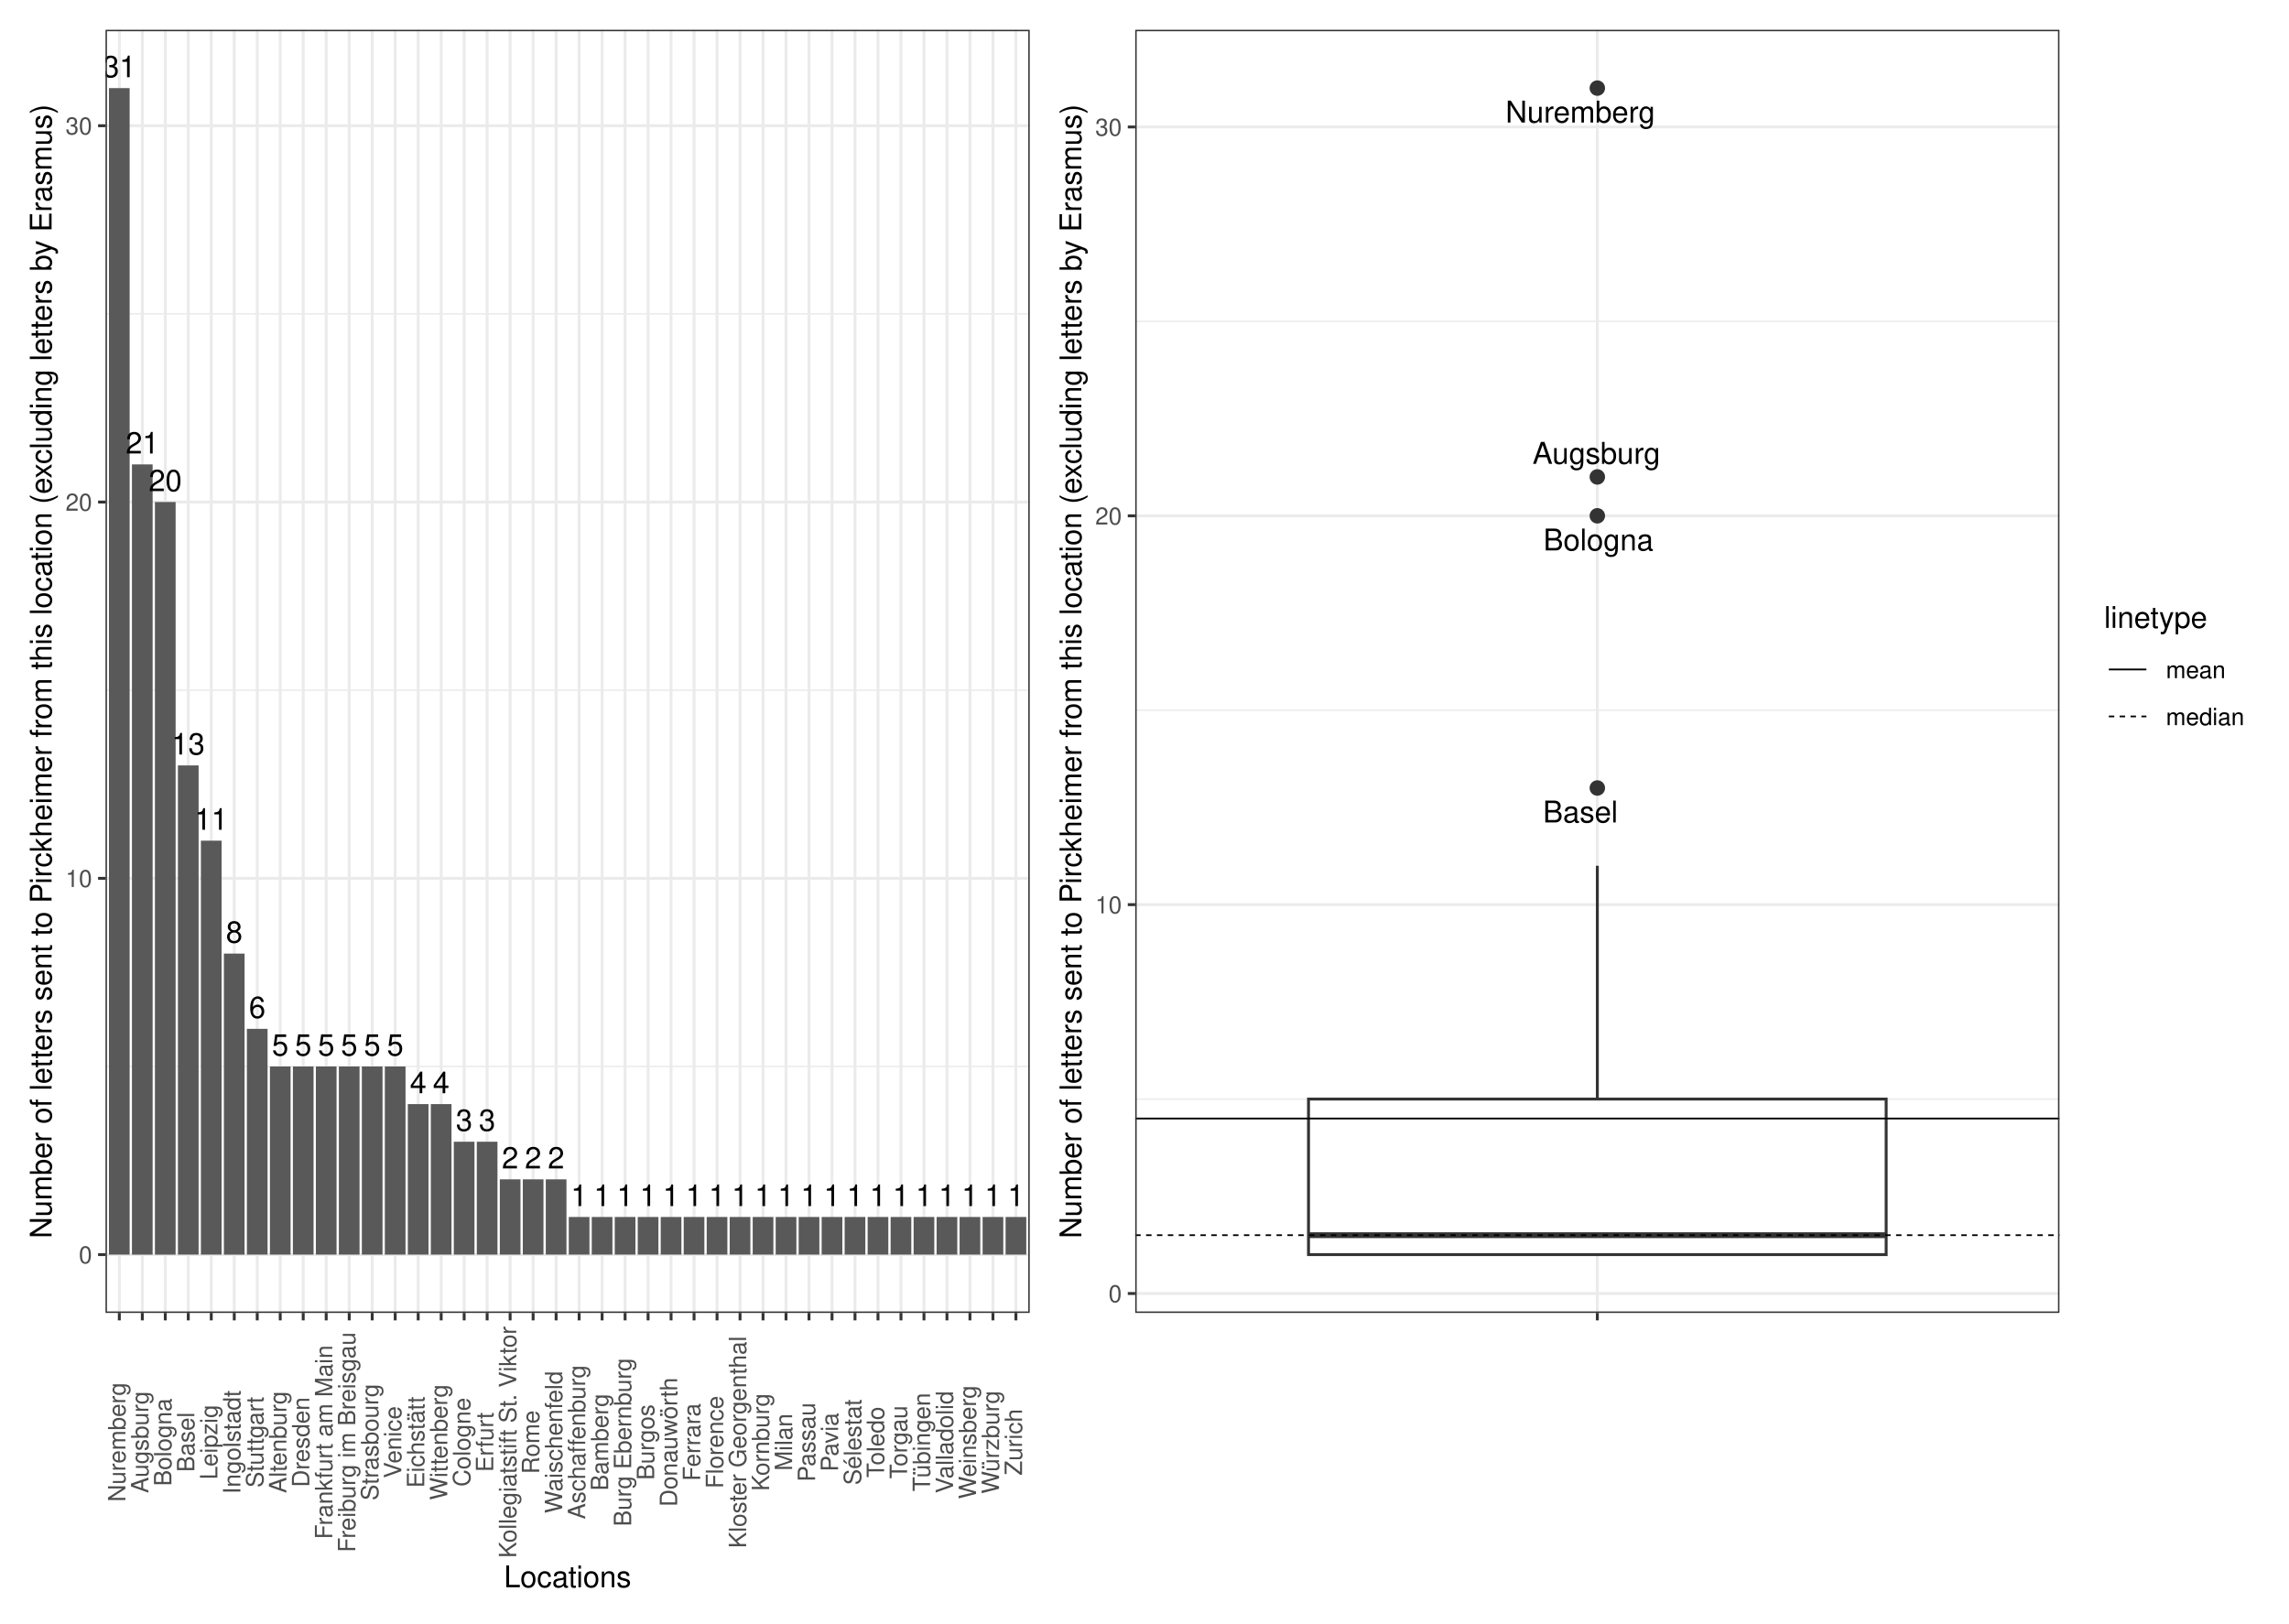
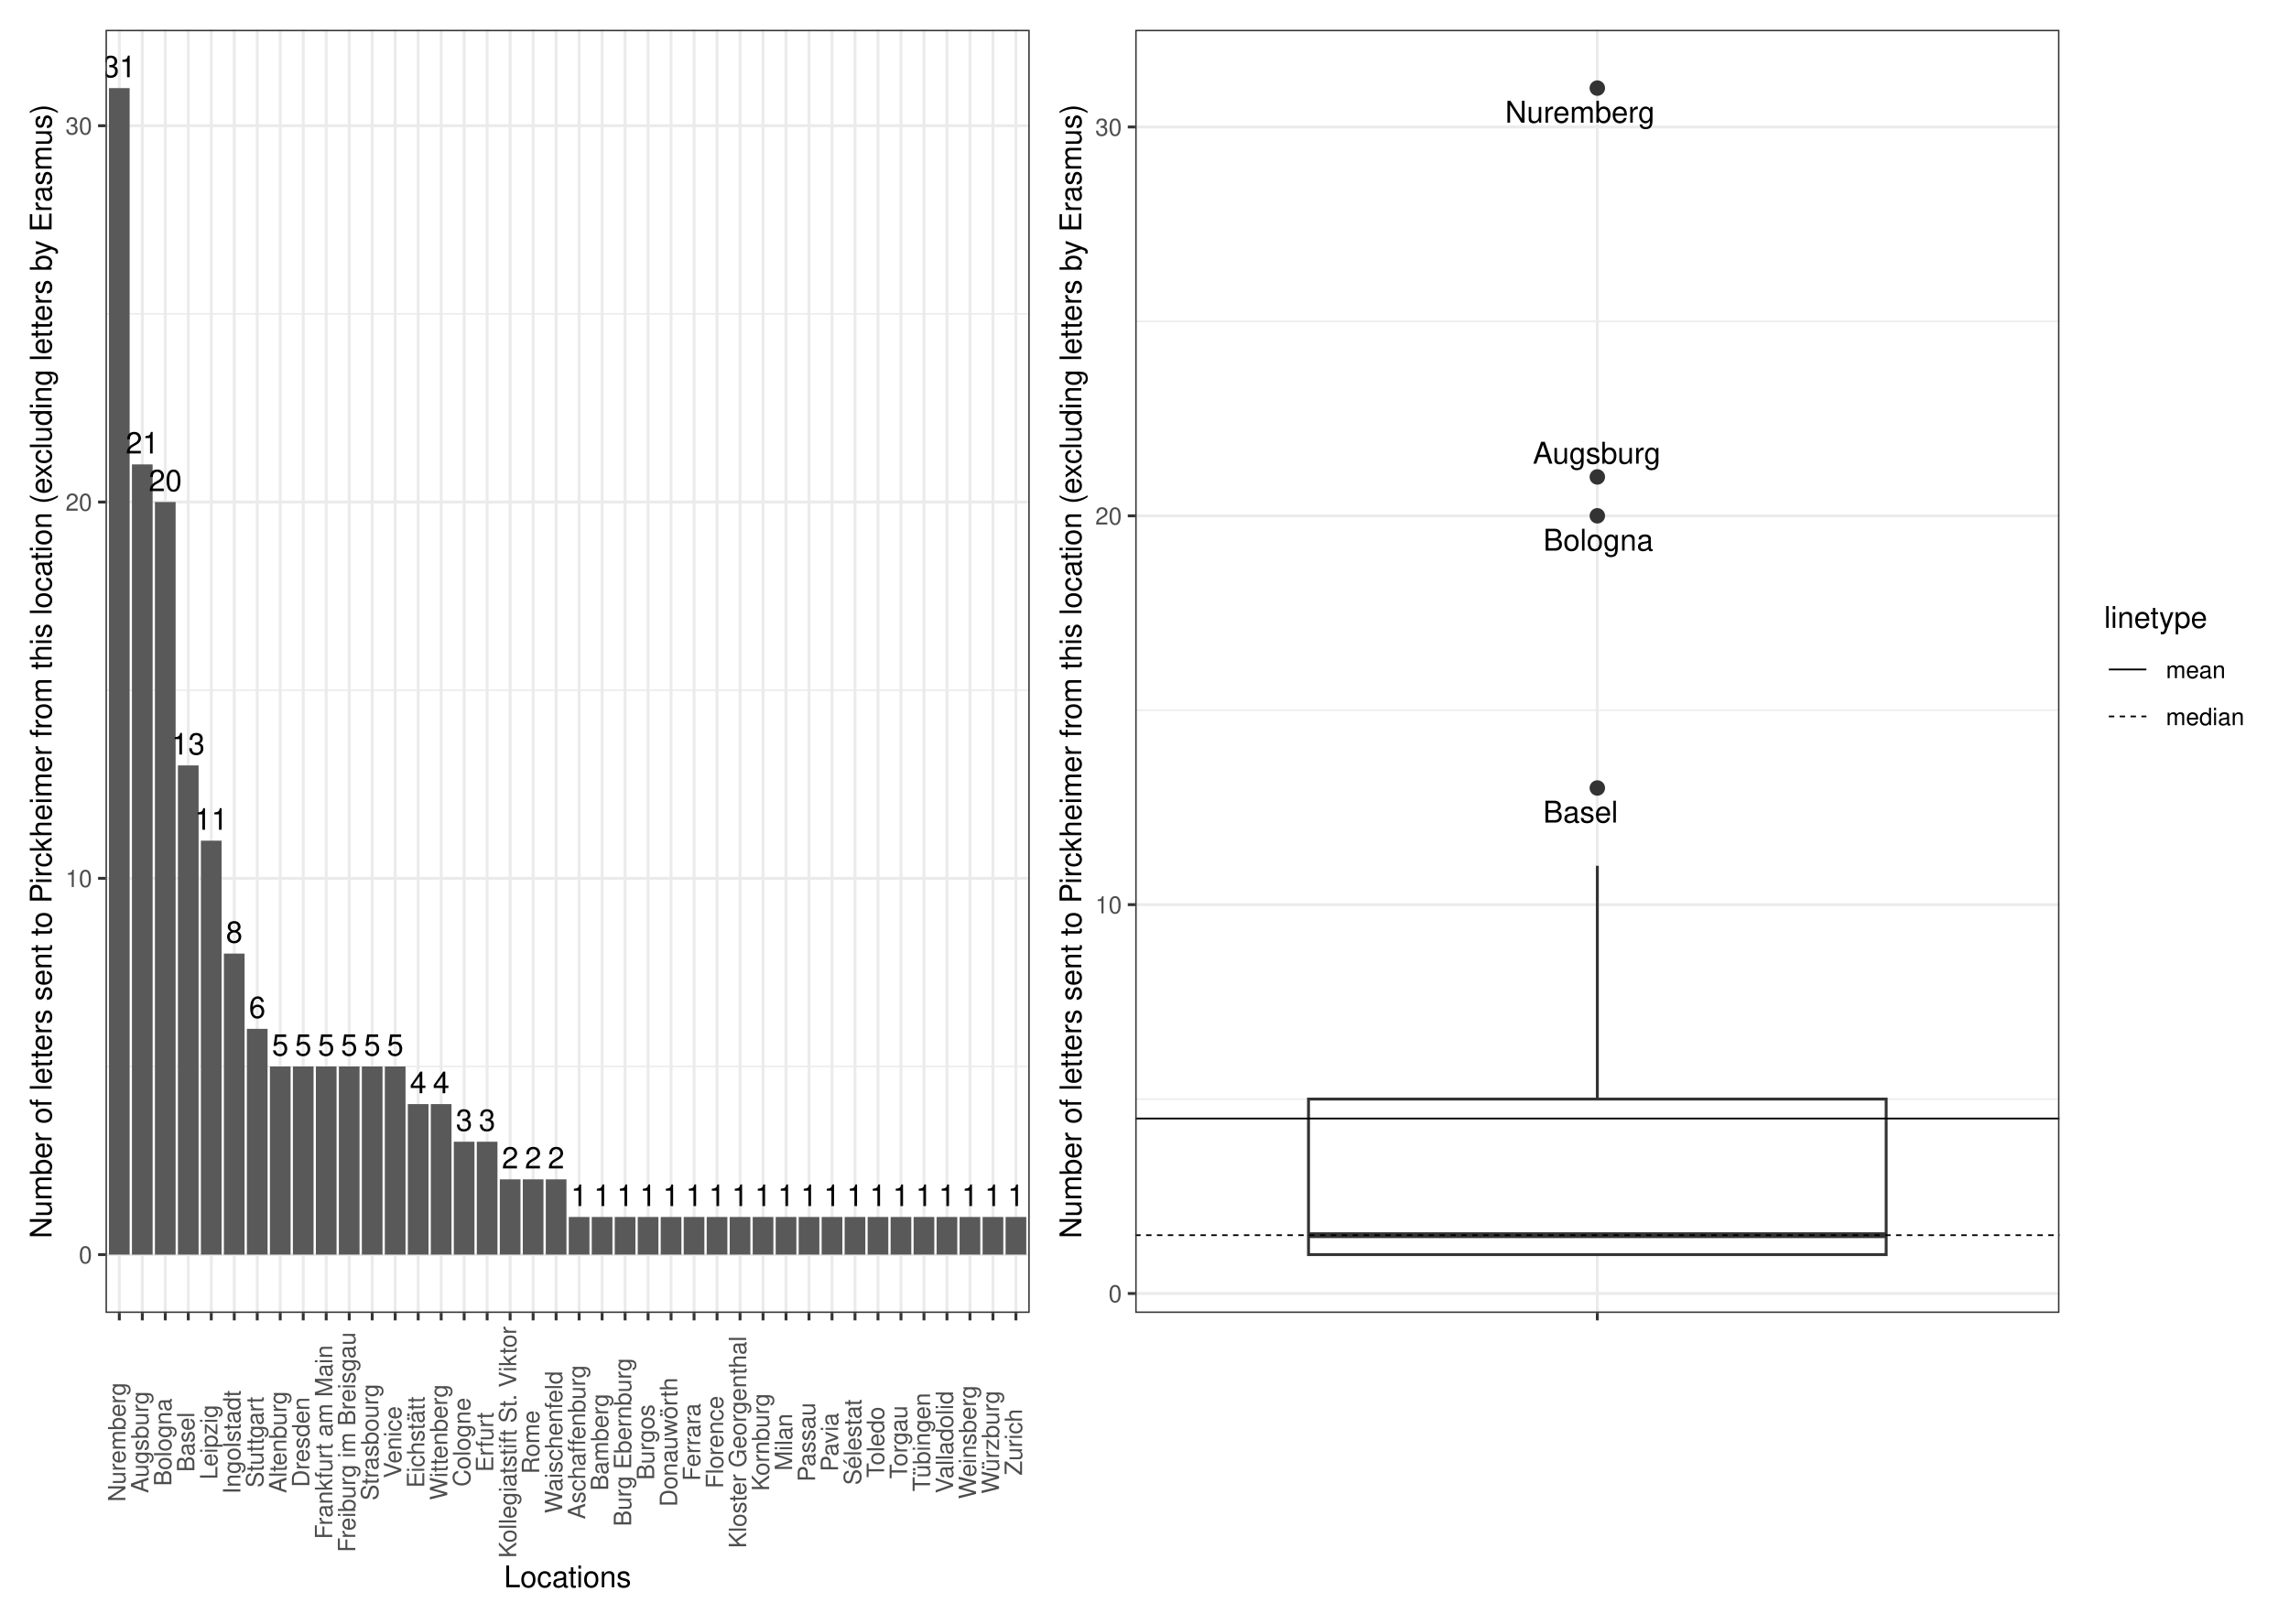
<svg xmlns="http://www.w3.org/2000/svg" width="842.40pt" height="597.60pt" viewBox="0 0 842.40 597.60">
  <g class="svglite">
    <defs>
      <style type="text/css">
    .svglite line, .svglite polyline, .svglite polygon, .svglite path, .svglite rect, .svglite circle {
      fill: none;
      stroke: #000000;
      stroke-linecap: round;
      stroke-linejoin: round;
      stroke-miterlimit: 10.00;
    }
    .svglite text {
      white-space: pre;
    }
    .svglite g.glyphgroup path {
      fill: inherit;
      stroke: none;
    }
  </style>
    </defs>
    <rect width="100%" height="100%" style="stroke: none; fill: #FFFFFF;" />
    <defs>
      <clipPath id="cpMC4wMHw4NDIuNDB8MC4wMHw1OTcuNjA=">
        <rect x="0.00" y="0.00" width="842.40" height="597.60" />
      </clipPath>
    </defs>
    <g clip-path="url(#cpMC4wMHw4NDIuNDB8MC4wMHw1OTcuNjA=)">
      <rect x="0" y="-0" width="842.40" height="597.60" style="stroke-width: 1.07; stroke: #FFFFFF; fill: #FFFFFF;" />
    </g>
    <defs>
      <clipPath id="cpMzguODN8NzU3LjkyfDEwLjk2fDQ4My4yNw==">
        <rect x="38.83" y="10.96" width="719.09" height="472.31" />
      </clipPath>
    </defs>
    <g clip-path="url(#cpMzguODN8NzU3LjkyfDEwLjk2fDQ4My4yNw==)">
</g>
    <g clip-path="url(#cpMC4wMHw4NDIuNDB8MC4wMHw1OTcuNjA=)">
</g>
    <defs>
      <clipPath id="cpNS40OHwzODQuNDR8NS40OHw1OTIuMTI=">
        <rect x="5.48" y="5.48" width="378.96" height="586.64" />
      </clipPath>
    </defs>
    <g clip-path="url(#cpNS40OHwzODQuNDR8NS40OHw1OTIuMTI=)">
      <rect x="5.48" y="5.48" width="378.96" height="586.64" style="stroke-width: 1.07; stroke: #FFFFFF; fill: #FFFFFF;" />
    </g>
    <g clip-path="url(#cpMC4wMHw4NDIuNDB8MC4wMHw1OTcuNjA=)">
</g>
    <defs>
      <clipPath id="cpMzg0LjQ0fDgzNi45Mnw1LjQ4fDU5Mi4xMg==">
        <rect x="384.44" y="5.48" width="452.48" height="586.64" />
      </clipPath>
    </defs>
    <g clip-path="url(#cpMzg0LjQ0fDgzNi45Mnw1LjQ4fDU5Mi4xMg==)">
      <rect x="384.44" y="5.48" width="452.48" height="586.64" style="stroke-width: 1.07; stroke: #FFFFFF; fill: #FFFFFF;" />
    </g>
    <g clip-path="url(#cpMC4wMHw4NDIuNDB8MC4wMHw1OTcuNjA=)">
</g>
    <defs>
      <clipPath id="cpMzguODN8Mzc4Ljk2fDEwLjk2fDQ4My4yNw==">
        <rect x="38.83" y="10.96" width="340.13" height="472.31" />
      </clipPath>
    </defs>
    <g clip-path="url(#cpMzguODN8Mzc4Ljk2fDEwLjk2fDQ4My4yNw==)">
      <rect x="38.83" y="10.96" width="340.13" height="472.31" style="stroke-width: 1.07; stroke: none; fill: #FFFFFF;" />
      <polyline points="38.83,392.55 378.96,392.55 " style="stroke-width: 0.53; stroke: #EBEBEB; stroke-linecap: butt;" />
      <polyline points="38.83,254.04 378.96,254.04 " style="stroke-width: 0.53; stroke: #EBEBEB; stroke-linecap: butt;" />
      <polyline points="38.83,115.53 378.96,115.53 " style="stroke-width: 0.53; stroke: #EBEBEB; stroke-linecap: butt;" />
      <polyline points="38.83,461.80 378.96,461.80 " style="stroke-width: 1.07; stroke: #EBEBEB; stroke-linecap: butt;" />
      <polyline points="38.83,323.29 378.96,323.29 " style="stroke-width: 1.07; stroke: #EBEBEB; stroke-linecap: butt;" />
      <polyline points="38.83,184.79 378.96,184.79 " style="stroke-width: 1.07; stroke: #EBEBEB; stroke-linecap: butt;" />
      <polyline points="38.83,46.28 378.96,46.28 " style="stroke-width: 1.07; stroke: #EBEBEB; stroke-linecap: butt;" />
      <polyline points="43.91,483.27 43.91,10.96 " style="stroke-width: 1.07; stroke: #EBEBEB; stroke-linecap: butt;" />
      <polyline points="52.37,483.27 52.37,10.96 " style="stroke-width: 1.07; stroke: #EBEBEB; stroke-linecap: butt;" />
      <polyline points="60.83,483.27 60.83,10.96 " style="stroke-width: 1.07; stroke: #EBEBEB; stroke-linecap: butt;" />
      <polyline points="69.29,483.27 69.29,10.96 " style="stroke-width: 1.07; stroke: #EBEBEB; stroke-linecap: butt;" />
      <polyline points="77.75,483.27 77.75,10.96 " style="stroke-width: 1.07; stroke: #EBEBEB; stroke-linecap: butt;" />
      <polyline points="86.21,483.27 86.21,10.96 " style="stroke-width: 1.07; stroke: #EBEBEB; stroke-linecap: butt;" />
      <polyline points="94.67,483.27 94.67,10.96 " style="stroke-width: 1.07; stroke: #EBEBEB; stroke-linecap: butt;" />
      <polyline points="103.13,483.27 103.13,10.96 " style="stroke-width: 1.07; stroke: #EBEBEB; stroke-linecap: butt;" />
      <polyline points="111.59,483.27 111.59,10.96 " style="stroke-width: 1.07; stroke: #EBEBEB; stroke-linecap: butt;" />
      <polyline points="120.05,483.27 120.05,10.96 " style="stroke-width: 1.07; stroke: #EBEBEB; stroke-linecap: butt;" />
      <polyline points="128.52,483.27 128.52,10.96 " style="stroke-width: 1.07; stroke: #EBEBEB; stroke-linecap: butt;" />
      <polyline points="136.98,483.27 136.98,10.96 " style="stroke-width: 1.07; stroke: #EBEBEB; stroke-linecap: butt;" />
      <polyline points="145.44,483.27 145.44,10.96 " style="stroke-width: 1.07; stroke: #EBEBEB; stroke-linecap: butt;" />
      <polyline points="153.90,483.27 153.90,10.96 " style="stroke-width: 1.07; stroke: #EBEBEB; stroke-linecap: butt;" />
      <polyline points="162.36,483.27 162.36,10.96 " style="stroke-width: 1.07; stroke: #EBEBEB; stroke-linecap: butt;" />
      <polyline points="170.82,483.27 170.82,10.96 " style="stroke-width: 1.07; stroke: #EBEBEB; stroke-linecap: butt;" />
      <polyline points="179.28,483.27 179.28,10.96 " style="stroke-width: 1.07; stroke: #EBEBEB; stroke-linecap: butt;" />
      <polyline points="187.74,483.27 187.74,10.96 " style="stroke-width: 1.07; stroke: #EBEBEB; stroke-linecap: butt;" />
      <polyline points="196.20,483.27 196.20,10.96 " style="stroke-width: 1.07; stroke: #EBEBEB; stroke-linecap: butt;" />
      <polyline points="204.66,483.27 204.66,10.96 " style="stroke-width: 1.07; stroke: #EBEBEB; stroke-linecap: butt;" />
      <polyline points="213.13,483.27 213.13,10.96 " style="stroke-width: 1.07; stroke: #EBEBEB; stroke-linecap: butt;" />
      <polyline points="221.59,483.27 221.59,10.96 " style="stroke-width: 1.07; stroke: #EBEBEB; stroke-linecap: butt;" />
      <polyline points="230.05,483.27 230.05,10.96 " style="stroke-width: 1.07; stroke: #EBEBEB; stroke-linecap: butt;" />
      <polyline points="238.51,483.27 238.51,10.96 " style="stroke-width: 1.07; stroke: #EBEBEB; stroke-linecap: butt;" />
      <polyline points="246.97,483.27 246.97,10.96 " style="stroke-width: 1.07; stroke: #EBEBEB; stroke-linecap: butt;" />
      <polyline points="255.43,483.27 255.43,10.96 " style="stroke-width: 1.07; stroke: #EBEBEB; stroke-linecap: butt;" />
      <polyline points="263.89,483.27 263.89,10.96 " style="stroke-width: 1.07; stroke: #EBEBEB; stroke-linecap: butt;" />
      <polyline points="272.35,483.27 272.35,10.96 " style="stroke-width: 1.07; stroke: #EBEBEB; stroke-linecap: butt;" />
      <polyline points="280.81,483.27 280.81,10.96 " style="stroke-width: 1.07; stroke: #EBEBEB; stroke-linecap: butt;" />
      <polyline points="289.27,483.27 289.27,10.96 " style="stroke-width: 1.07; stroke: #EBEBEB; stroke-linecap: butt;" />
      <polyline points="297.73,483.27 297.73,10.96 " style="stroke-width: 1.07; stroke: #EBEBEB; stroke-linecap: butt;" />
      <polyline points="306.20,483.27 306.20,10.96 " style="stroke-width: 1.07; stroke: #EBEBEB; stroke-linecap: butt;" />
      <polyline points="314.66,483.27 314.66,10.96 " style="stroke-width: 1.07; stroke: #EBEBEB; stroke-linecap: butt;" />
      <polyline points="323.12,483.27 323.12,10.96 " style="stroke-width: 1.07; stroke: #EBEBEB; stroke-linecap: butt;" />
      <polyline points="331.58,483.27 331.58,10.96 " style="stroke-width: 1.07; stroke: #EBEBEB; stroke-linecap: butt;" />
      <polyline points="340.04,483.27 340.04,10.96 " style="stroke-width: 1.07; stroke: #EBEBEB; stroke-linecap: butt;" />
      <polyline points="348.50,483.27 348.50,10.96 " style="stroke-width: 1.07; stroke: #EBEBEB; stroke-linecap: butt;" />
      <polyline points="356.96,483.27 356.96,10.96 " style="stroke-width: 1.07; stroke: #EBEBEB; stroke-linecap: butt;" />
      <polyline points="365.42,483.27 365.42,10.96 " style="stroke-width: 1.07; stroke: #EBEBEB; stroke-linecap: butt;" />
      <polyline points="373.88,483.27 373.88,10.96 " style="stroke-width: 1.07; stroke: #EBEBEB; stroke-linecap: butt;" />
      <rect x="40.10" y="32.43" width="7.61" height="429.37" style="stroke-width: 1.07; stroke: none; stroke-linecap: butt; stroke-linejoin: miter; fill: #595959;" />
      <rect x="48.56" y="170.94" width="7.61" height="290.87" style="stroke-width: 1.07; stroke: none; stroke-linecap: butt; stroke-linejoin: miter; fill: #595959;" />
      <rect x="57.02" y="184.79" width="7.61" height="277.02" style="stroke-width: 1.07; stroke: none; stroke-linecap: butt; stroke-linejoin: miter; fill: #595959;" />
      <rect x="65.48" y="281.74" width="7.61" height="180.06" style="stroke-width: 1.07; stroke: none; stroke-linecap: butt; stroke-linejoin: miter; fill: #595959;" />
      <rect x="73.94" y="309.44" width="7.61" height="152.36" style="stroke-width: 1.07; stroke: none; stroke-linecap: butt; stroke-linejoin: miter; fill: #595959;" />
      <rect x="82.40" y="351.00" width="7.61" height="110.81" style="stroke-width: 1.07; stroke: none; stroke-linecap: butt; stroke-linejoin: miter; fill: #595959;" />
      <rect x="90.86" y="378.70" width="7.61" height="83.10" style="stroke-width: 1.07; stroke: none; stroke-linecap: butt; stroke-linejoin: miter; fill: #595959;" />
      <rect x="124.71" y="392.55" width="7.61" height="69.25" style="stroke-width: 1.07; stroke: none; stroke-linecap: butt; stroke-linejoin: miter; fill: #595959;" />
      <rect x="141.63" y="392.55" width="7.61" height="69.25" style="stroke-width: 1.07; stroke: none; stroke-linecap: butt; stroke-linejoin: miter; fill: #595959;" />
      <rect x="116.25" y="392.55" width="7.61" height="69.25" style="stroke-width: 1.07; stroke: none; stroke-linecap: butt; stroke-linejoin: miter; fill: #595959;" />
      <rect x="99.33" y="392.55" width="7.61" height="69.25" style="stroke-width: 1.07; stroke: none; stroke-linecap: butt; stroke-linejoin: miter; fill: #595959;" />
      <rect x="133.17" y="392.55" width="7.61" height="69.25" style="stroke-width: 1.07; stroke: none; stroke-linecap: butt; stroke-linejoin: miter; fill: #595959;" />
      <rect x="107.79" y="392.55" width="7.61" height="69.25" style="stroke-width: 1.07; stroke: none; stroke-linecap: butt; stroke-linejoin: miter; fill: #595959;" />
      <rect x="150.09" y="406.40" width="7.61" height="55.40" style="stroke-width: 1.07; stroke: none; stroke-linecap: butt; stroke-linejoin: miter; fill: #595959;" />
      <rect x="158.55" y="406.40" width="7.61" height="55.40" style="stroke-width: 1.07; stroke: none; stroke-linecap: butt; stroke-linejoin: miter; fill: #595959;" />
      <rect x="175.47" y="420.25" width="7.61" height="41.55" style="stroke-width: 1.07; stroke: none; stroke-linecap: butt; stroke-linejoin: miter; fill: #595959;" />
      <rect x="167.01" y="420.25" width="7.61" height="41.55" style="stroke-width: 1.07; stroke: none; stroke-linecap: butt; stroke-linejoin: miter; fill: #595959;" />
      <rect x="183.94" y="434.10" width="7.61" height="27.70" style="stroke-width: 1.07; stroke: none; stroke-linecap: butt; stroke-linejoin: miter; fill: #595959;" />
      <rect x="192.40" y="434.10" width="7.61" height="27.70" style="stroke-width: 1.07; stroke: none; stroke-linecap: butt; stroke-linejoin: miter; fill: #595959;" />
      <rect x="200.86" y="434.10" width="7.61" height="27.70" style="stroke-width: 1.07; stroke: none; stroke-linecap: butt; stroke-linejoin: miter; fill: #595959;" />
      <rect x="285.47" y="447.95" width="7.61" height="13.85" style="stroke-width: 1.07; stroke: none; stroke-linecap: butt; stroke-linejoin: miter; fill: #595959;" />
      <rect x="293.93" y="447.95" width="7.61" height="13.85" style="stroke-width: 1.07; stroke: none; stroke-linecap: butt; stroke-linejoin: miter; fill: #595959;" />
      <rect x="370.08" y="447.95" width="7.61" height="13.85" style="stroke-width: 1.07; stroke: none; stroke-linecap: butt; stroke-linejoin: miter; fill: #595959;" />
      <rect x="226.24" y="447.95" width="7.61" height="13.85" style="stroke-width: 1.07; stroke: none; stroke-linecap: butt; stroke-linejoin: miter; fill: #595959;" />
      <rect x="319.31" y="447.95" width="7.61" height="13.85" style="stroke-width: 1.07; stroke: none; stroke-linecap: butt; stroke-linejoin: miter; fill: #595959;" />
      <rect x="361.62" y="447.95" width="7.61" height="13.85" style="stroke-width: 1.07; stroke: none; stroke-linecap: butt; stroke-linejoin: miter; fill: #595959;" />
      <rect x="302.39" y="447.95" width="7.61" height="13.85" style="stroke-width: 1.07; stroke: none; stroke-linecap: butt; stroke-linejoin: miter; fill: #595959;" />
      <rect x="217.78" y="447.95" width="7.61" height="13.85" style="stroke-width: 1.07; stroke: none; stroke-linecap: butt; stroke-linejoin: miter; fill: #595959;" />
      <rect x="277.01" y="447.95" width="7.61" height="13.85" style="stroke-width: 1.07; stroke: none; stroke-linecap: butt; stroke-linejoin: miter; fill: #595959;" />
      <rect x="353.15" y="447.95" width="7.61" height="13.85" style="stroke-width: 1.07; stroke: none; stroke-linecap: butt; stroke-linejoin: miter; fill: #595959;" />
      <rect x="209.32" y="447.95" width="7.61" height="13.85" style="stroke-width: 1.07; stroke: none; stroke-linecap: butt; stroke-linejoin: miter; fill: #595959;" />
      <rect x="260.08" y="447.95" width="7.61" height="13.85" style="stroke-width: 1.07; stroke: none; stroke-linecap: butt; stroke-linejoin: miter; fill: #595959;" />
      <rect x="336.23" y="447.95" width="7.61" height="13.85" style="stroke-width: 1.07; stroke: none; stroke-linecap: butt; stroke-linejoin: miter; fill: #595959;" />
      <rect x="327.77" y="447.95" width="7.61" height="13.85" style="stroke-width: 1.07; stroke: none; stroke-linecap: butt; stroke-linejoin: miter; fill: #595959;" />
      <rect x="268.54" y="447.95" width="7.61" height="13.85" style="stroke-width: 1.07; stroke: none; stroke-linecap: butt; stroke-linejoin: miter; fill: #595959;" />
      <rect x="251.62" y="447.95" width="7.61" height="13.85" style="stroke-width: 1.07; stroke: none; stroke-linecap: butt; stroke-linejoin: miter; fill: #595959;" />
      <rect x="310.85" y="447.95" width="7.61" height="13.85" style="stroke-width: 1.07; stroke: none; stroke-linecap: butt; stroke-linejoin: miter; fill: #595959;" />
      <rect x="234.70" y="447.95" width="7.61" height="13.85" style="stroke-width: 1.07; stroke: none; stroke-linecap: butt; stroke-linejoin: miter; fill: #595959;" />
      <rect x="243.16" y="447.95" width="7.61" height="13.85" style="stroke-width: 1.07; stroke: none; stroke-linecap: butt; stroke-linejoin: miter; fill: #595959;" />
      <rect x="344.69" y="447.95" width="7.61" height="13.85" style="stroke-width: 1.07; stroke: none; stroke-linecap: butt; stroke-linejoin: miter; fill: #595959;" />
      <text x="43.91" y="28.42" text-anchor="middle" style="font-size: 11.00px; font-family: &quot;Nimbus Sans&quot;;" textLength="12.22px" lengthAdjust="spacingAndGlyphs">31</text>
      <text x="52.37" y="166.92" text-anchor="middle" style="font-size: 11.00px; font-family: &quot;Nimbus Sans&quot;;" textLength="12.22px" lengthAdjust="spacingAndGlyphs">21</text>
      <text x="60.83" y="180.78" text-anchor="middle" style="font-size: 11.00px; font-family: &quot;Nimbus Sans&quot;;" textLength="12.22px" lengthAdjust="spacingAndGlyphs">20</text>
      <text x="69.29" y="277.73" text-anchor="middle" style="font-size: 11.00px; font-family: &quot;Nimbus Sans&quot;;" textLength="12.22px" lengthAdjust="spacingAndGlyphs">13</text>
      <text x="77.75" y="305.43" text-anchor="middle" style="font-size: 11.00px; font-family: &quot;Nimbus Sans&quot;;" textLength="12.22px" lengthAdjust="spacingAndGlyphs">11</text>
      <text x="86.21" y="346.98" text-anchor="middle" style="font-size: 11.00px; font-family: &quot;Nimbus Sans&quot;;" textLength="6.11px" lengthAdjust="spacingAndGlyphs">8</text>
      <text x="94.67" y="374.69" text-anchor="middle" style="font-size: 11.00px; font-family: &quot;Nimbus Sans&quot;;" textLength="6.11px" lengthAdjust="spacingAndGlyphs">6</text>
      <text x="128.52" y="388.54" text-anchor="middle" style="font-size: 11.00px; font-family: &quot;Nimbus Sans&quot;;" textLength="6.11px" lengthAdjust="spacingAndGlyphs">5</text>
      <text x="145.44" y="388.54" text-anchor="middle" style="font-size: 11.00px; font-family: &quot;Nimbus Sans&quot;;" textLength="6.11px" lengthAdjust="spacingAndGlyphs">5</text>
      <text x="120.05" y="388.54" text-anchor="middle" style="font-size: 11.00px; font-family: &quot;Nimbus Sans&quot;;" textLength="6.11px" lengthAdjust="spacingAndGlyphs">5</text>
      <text x="103.13" y="388.54" text-anchor="middle" style="font-size: 11.00px; font-family: &quot;Nimbus Sans&quot;;" textLength="6.11px" lengthAdjust="spacingAndGlyphs">5</text>
      <text x="136.98" y="388.54" text-anchor="middle" style="font-size: 11.00px; font-family: &quot;Nimbus Sans&quot;;" textLength="6.11px" lengthAdjust="spacingAndGlyphs">5</text>
      <text x="111.59" y="388.54" text-anchor="middle" style="font-size: 11.00px; font-family: &quot;Nimbus Sans&quot;;" textLength="6.11px" lengthAdjust="spacingAndGlyphs">5</text>
      <text x="153.90" y="402.39" text-anchor="middle" style="font-size: 11.00px; font-family: &quot;Nimbus Sans&quot;;" textLength="6.11px" lengthAdjust="spacingAndGlyphs">4</text>
      <text x="162.36" y="402.39" text-anchor="middle" style="font-size: 11.00px; font-family: &quot;Nimbus Sans&quot;;" textLength="6.11px" lengthAdjust="spacingAndGlyphs">4</text>
      <text x="179.28" y="416.24" text-anchor="middle" style="font-size: 11.00px; font-family: &quot;Nimbus Sans&quot;;" textLength="6.11px" lengthAdjust="spacingAndGlyphs">3</text>
      <text x="170.82" y="416.24" text-anchor="middle" style="font-size: 11.00px; font-family: &quot;Nimbus Sans&quot;;" textLength="6.11px" lengthAdjust="spacingAndGlyphs">3</text>
      <text x="187.74" y="430.09" text-anchor="middle" style="font-size: 11.00px; font-family: &quot;Nimbus Sans&quot;;" textLength="6.11px" lengthAdjust="spacingAndGlyphs">2</text>
      <text x="196.20" y="430.09" text-anchor="middle" style="font-size: 11.00px; font-family: &quot;Nimbus Sans&quot;;" textLength="6.11px" lengthAdjust="spacingAndGlyphs">2</text>
      <text x="204.66" y="430.09" text-anchor="middle" style="font-size: 11.00px; font-family: &quot;Nimbus Sans&quot;;" textLength="6.11px" lengthAdjust="spacingAndGlyphs">2</text>
      <text x="289.27" y="443.94" text-anchor="middle" style="font-size: 11.00px; font-family: &quot;Nimbus Sans&quot;;" textLength="6.11px" lengthAdjust="spacingAndGlyphs">1</text>
      <text x="297.73" y="443.94" text-anchor="middle" style="font-size: 11.00px; font-family: &quot;Nimbus Sans&quot;;" textLength="6.11px" lengthAdjust="spacingAndGlyphs">1</text>
      <text x="373.88" y="443.94" text-anchor="middle" style="font-size: 11.00px; font-family: &quot;Nimbus Sans&quot;;" textLength="6.11px" lengthAdjust="spacingAndGlyphs">1</text>
      <text x="230.05" y="443.94" text-anchor="middle" style="font-size: 11.00px; font-family: &quot;Nimbus Sans&quot;;" textLength="6.11px" lengthAdjust="spacingAndGlyphs">1</text>
      <text x="323.12" y="443.94" text-anchor="middle" style="font-size: 11.00px; font-family: &quot;Nimbus Sans&quot;;" textLength="6.11px" lengthAdjust="spacingAndGlyphs">1</text>
      <text x="365.42" y="443.94" text-anchor="middle" style="font-size: 11.00px; font-family: &quot;Nimbus Sans&quot;;" textLength="6.11px" lengthAdjust="spacingAndGlyphs">1</text>
      <text x="306.20" y="443.94" text-anchor="middle" style="font-size: 11.00px; font-family: &quot;Nimbus Sans&quot;;" textLength="6.11px" lengthAdjust="spacingAndGlyphs">1</text>
      <text x="221.59" y="443.94" text-anchor="middle" style="font-size: 11.00px; font-family: &quot;Nimbus Sans&quot;;" textLength="6.11px" lengthAdjust="spacingAndGlyphs">1</text>
      <text x="280.81" y="443.94" text-anchor="middle" style="font-size: 11.00px; font-family: &quot;Nimbus Sans&quot;;" textLength="6.11px" lengthAdjust="spacingAndGlyphs">1</text>
      <text x="356.96" y="443.94" text-anchor="middle" style="font-size: 11.00px; font-family: &quot;Nimbus Sans&quot;;" textLength="6.11px" lengthAdjust="spacingAndGlyphs">1</text>
      <text x="213.13" y="443.94" text-anchor="middle" style="font-size: 11.00px; font-family: &quot;Nimbus Sans&quot;;" textLength="6.11px" lengthAdjust="spacingAndGlyphs">1</text>
      <text x="263.89" y="443.94" text-anchor="middle" style="font-size: 11.00px; font-family: &quot;Nimbus Sans&quot;;" textLength="6.11px" lengthAdjust="spacingAndGlyphs">1</text>
      <text x="340.04" y="443.94" text-anchor="middle" style="font-size: 11.00px; font-family: &quot;Nimbus Sans&quot;;" textLength="6.11px" lengthAdjust="spacingAndGlyphs">1</text>
      <text x="331.58" y="443.94" text-anchor="middle" style="font-size: 11.00px; font-family: &quot;Nimbus Sans&quot;;" textLength="6.11px" lengthAdjust="spacingAndGlyphs">1</text>
      <text x="272.35" y="443.94" text-anchor="middle" style="font-size: 11.00px; font-family: &quot;Nimbus Sans&quot;;" textLength="6.11px" lengthAdjust="spacingAndGlyphs">1</text>
      <text x="255.43" y="443.94" text-anchor="middle" style="font-size: 11.00px; font-family: &quot;Nimbus Sans&quot;;" textLength="6.11px" lengthAdjust="spacingAndGlyphs">1</text>
      <text x="314.66" y="443.94" text-anchor="middle" style="font-size: 11.00px; font-family: &quot;Nimbus Sans&quot;;" textLength="6.11px" lengthAdjust="spacingAndGlyphs">1</text>
      <text x="238.51" y="443.94" text-anchor="middle" style="font-size: 11.00px; font-family: &quot;Nimbus Sans&quot;;" textLength="6.11px" lengthAdjust="spacingAndGlyphs">1</text>
      <text x="246.97" y="443.94" text-anchor="middle" style="font-size: 11.00px; font-family: &quot;Nimbus Sans&quot;;" textLength="6.11px" lengthAdjust="spacingAndGlyphs">1</text>
      <text x="348.50" y="443.94" text-anchor="middle" style="font-size: 11.00px; font-family: &quot;Nimbus Sans&quot;;" textLength="6.11px" lengthAdjust="spacingAndGlyphs">1</text>
      <rect x="38.83" y="10.96" width="340.13" height="472.31" style="stroke-width: 1.07; stroke: #333333;" />
    </g>
    <g clip-path="url(#cpMC4wMHw4NDIuNDB8MC4wMHw1OTcuNjA=)">
      <text x="33.90" y="465.01" text-anchor="end" style="font-size: 8.80px;fill: #4D4D4D; font-family: &quot;Nimbus Sans&quot;;" textLength="4.89px" lengthAdjust="spacingAndGlyphs">0</text>
      <text x="33.90" y="326.50" text-anchor="end" style="font-size: 8.80px;fill: #4D4D4D; font-family: &quot;Nimbus Sans&quot;;" textLength="9.78px" lengthAdjust="spacingAndGlyphs">10</text>
      <text x="33.90" y="187.99" text-anchor="end" style="font-size: 8.80px;fill: #4D4D4D; font-family: &quot;Nimbus Sans&quot;;" textLength="9.78px" lengthAdjust="spacingAndGlyphs">20</text>
      <text x="33.90" y="49.49" text-anchor="end" style="font-size: 8.80px;fill: #4D4D4D; font-family: &quot;Nimbus Sans&quot;;" textLength="9.78px" lengthAdjust="spacingAndGlyphs">30</text>
      <polyline points="36.09,461.80 38.83,461.80 " style="stroke-width: 1.07; stroke: #333333; stroke-linecap: butt;" />
      <polyline points="36.09,323.29 38.83,323.29 " style="stroke-width: 1.07; stroke: #333333; stroke-linecap: butt;" />
      <polyline points="36.09,184.79 38.83,184.79 " style="stroke-width: 1.07; stroke: #333333; stroke-linecap: butt;" />
      <polyline points="36.09,46.28 38.83,46.28 " style="stroke-width: 1.07; stroke: #333333; stroke-linecap: butt;" />
      <polyline points="43.91,486.01 43.91,483.27 " style="stroke-width: 1.07; stroke: #333333; stroke-linecap: butt;" />
      <polyline points="52.37,486.01 52.37,483.27 " style="stroke-width: 1.07; stroke: #333333; stroke-linecap: butt;" />
      <polyline points="60.83,486.01 60.83,483.27 " style="stroke-width: 1.07; stroke: #333333; stroke-linecap: butt;" />
      <polyline points="69.29,486.01 69.29,483.27 " style="stroke-width: 1.07; stroke: #333333; stroke-linecap: butt;" />
      <polyline points="77.75,486.01 77.75,483.27 " style="stroke-width: 1.07; stroke: #333333; stroke-linecap: butt;" />
      <polyline points="86.21,486.01 86.21,483.27 " style="stroke-width: 1.07; stroke: #333333; stroke-linecap: butt;" />
      <polyline points="94.67,486.01 94.67,483.27 " style="stroke-width: 1.07; stroke: #333333; stroke-linecap: butt;" />
      <polyline points="103.13,486.01 103.13,483.27 " style="stroke-width: 1.07; stroke: #333333; stroke-linecap: butt;" />
      <polyline points="111.59,486.01 111.59,483.27 " style="stroke-width: 1.07; stroke: #333333; stroke-linecap: butt;" />
      <polyline points="120.05,486.01 120.05,483.27 " style="stroke-width: 1.07; stroke: #333333; stroke-linecap: butt;" />
      <polyline points="128.52,486.01 128.52,483.27 " style="stroke-width: 1.07; stroke: #333333; stroke-linecap: butt;" />
      <polyline points="136.98,486.01 136.98,483.27 " style="stroke-width: 1.07; stroke: #333333; stroke-linecap: butt;" />
      <polyline points="145.44,486.01 145.44,483.27 " style="stroke-width: 1.07; stroke: #333333; stroke-linecap: butt;" />
      <polyline points="153.90,486.01 153.90,483.27 " style="stroke-width: 1.07; stroke: #333333; stroke-linecap: butt;" />
      <polyline points="162.36,486.01 162.36,483.27 " style="stroke-width: 1.07; stroke: #333333; stroke-linecap: butt;" />
      <polyline points="170.82,486.01 170.82,483.27 " style="stroke-width: 1.07; stroke: #333333; stroke-linecap: butt;" />
      <polyline points="179.28,486.01 179.28,483.27 " style="stroke-width: 1.07; stroke: #333333; stroke-linecap: butt;" />
      <polyline points="187.74,486.01 187.74,483.27 " style="stroke-width: 1.07; stroke: #333333; stroke-linecap: butt;" />
      <polyline points="196.20,486.01 196.20,483.27 " style="stroke-width: 1.07; stroke: #333333; stroke-linecap: butt;" />
      <polyline points="204.66,486.01 204.66,483.27 " style="stroke-width: 1.07; stroke: #333333; stroke-linecap: butt;" />
      <polyline points="213.13,486.01 213.13,483.27 " style="stroke-width: 1.07; stroke: #333333; stroke-linecap: butt;" />
      <polyline points="221.59,486.01 221.59,483.27 " style="stroke-width: 1.07; stroke: #333333; stroke-linecap: butt;" />
      <polyline points="230.05,486.01 230.05,483.27 " style="stroke-width: 1.07; stroke: #333333; stroke-linecap: butt;" />
      <polyline points="238.51,486.01 238.51,483.27 " style="stroke-width: 1.07; stroke: #333333; stroke-linecap: butt;" />
      <polyline points="246.97,486.01 246.97,483.27 " style="stroke-width: 1.07; stroke: #333333; stroke-linecap: butt;" />
      <polyline points="255.43,486.01 255.43,483.27 " style="stroke-width: 1.07; stroke: #333333; stroke-linecap: butt;" />
      <polyline points="263.89,486.01 263.89,483.27 " style="stroke-width: 1.07; stroke: #333333; stroke-linecap: butt;" />
      <polyline points="272.35,486.01 272.35,483.27 " style="stroke-width: 1.07; stroke: #333333; stroke-linecap: butt;" />
      <polyline points="280.81,486.01 280.81,483.27 " style="stroke-width: 1.07; stroke: #333333; stroke-linecap: butt;" />
      <polyline points="289.27,486.01 289.27,483.27 " style="stroke-width: 1.07; stroke: #333333; stroke-linecap: butt;" />
      <polyline points="297.73,486.01 297.73,483.27 " style="stroke-width: 1.07; stroke: #333333; stroke-linecap: butt;" />
      <polyline points="306.20,486.01 306.20,483.27 " style="stroke-width: 1.07; stroke: #333333; stroke-linecap: butt;" />
      <polyline points="314.66,486.01 314.66,483.27 " style="stroke-width: 1.07; stroke: #333333; stroke-linecap: butt;" />
      <polyline points="323.12,486.01 323.12,483.27 " style="stroke-width: 1.07; stroke: #333333; stroke-linecap: butt;" />
      <polyline points="331.58,486.01 331.58,483.27 " style="stroke-width: 1.07; stroke: #333333; stroke-linecap: butt;" />
      <polyline points="340.04,486.01 340.04,483.27 " style="stroke-width: 1.07; stroke: #333333; stroke-linecap: butt;" />
      <polyline points="348.50,486.01 348.50,483.27 " style="stroke-width: 1.07; stroke: #333333; stroke-linecap: butt;" />
      <polyline points="356.96,486.01 356.96,483.27 " style="stroke-width: 1.07; stroke: #333333; stroke-linecap: butt;" />
      <polyline points="365.42,486.01 365.42,483.27 " style="stroke-width: 1.07; stroke: #333333; stroke-linecap: butt;" />
      <polyline points="373.88,486.01 373.88,483.27 " style="stroke-width: 1.07; stroke: #333333; stroke-linecap: butt;" />
      <text transform="translate(46.15,530.84) rotate(-90)" text-anchor="middle" style="font-size: 8.80px;fill: #4D4D4D; font-family: &quot;Nimbus Sans&quot;;" textLength="43.83px" lengthAdjust="spacingAndGlyphs">Nuremberg</text>
      <text transform="translate(54.61,530.84) rotate(-90)" text-anchor="middle" style="font-size: 8.80px;fill: #4D4D4D; font-family: &quot;Nimbus Sans&quot;;" textLength="37.48px" lengthAdjust="spacingAndGlyphs">Augsburg</text>
      <text transform="translate(63.07,530.84) rotate(-90)" text-anchor="middle" style="font-size: 8.80px;fill: #4D4D4D; font-family: &quot;Nimbus Sans&quot;;" textLength="32.28px" lengthAdjust="spacingAndGlyphs">Bologna</text>
      <text transform="translate(71.53,530.84) rotate(-90)" text-anchor="middle" style="font-size: 8.80px;fill: #4D4D4D; font-family: &quot;Nimbus Sans&quot;;" textLength="21.98px" lengthAdjust="spacingAndGlyphs">Basel</text>
      <text transform="translate(80.00,530.84) rotate(-90)" text-anchor="middle" style="font-size: 8.80px;fill: #4D4D4D; font-family: &quot;Nimbus Sans&quot;;" textLength="27.52px" lengthAdjust="spacingAndGlyphs">Leipzig</text>
      <text transform="translate(88.46,530.84) rotate(-90)" text-anchor="middle" style="font-size: 8.80px;fill: #4D4D4D; font-family: &quot;Nimbus Sans&quot;;" textLength="38.11px" lengthAdjust="spacingAndGlyphs">Ingolstadt</text>
      <text transform="translate(96.92,530.84) rotate(-90)" text-anchor="middle" style="font-size: 8.80px;fill: #4D4D4D; font-family: &quot;Nimbus Sans&quot;;" textLength="33.47px" lengthAdjust="spacingAndGlyphs">Stuttgart</text>
      <text transform="translate(105.38,530.84) rotate(-90)" text-anchor="middle" style="font-size: 8.80px;fill: #4D4D4D; font-family: &quot;Nimbus Sans&quot;;" textLength="37.50px" lengthAdjust="spacingAndGlyphs">Altenburg</text>
      <text transform="translate(113.84,530.84) rotate(-90)" text-anchor="middle" style="font-size: 8.80px;fill: #4D4D4D; font-family: &quot;Nimbus Sans&quot;;" textLength="33.11px" lengthAdjust="spacingAndGlyphs">Dresden</text>
      <text transform="translate(122.30,530.84) rotate(-90)" text-anchor="middle" style="font-size: 8.80px;fill: #4D4D4D; font-family: &quot;Nimbus Sans&quot;;" textLength="71.41px" lengthAdjust="spacingAndGlyphs">Frankfurt am Main</text>
      <text transform="translate(130.76,530.84) rotate(-90)" text-anchor="middle" style="font-size: 8.80px;fill: #4D4D4D; font-family: &quot;Nimbus Sans&quot;;" textLength="81.00px" lengthAdjust="spacingAndGlyphs">Freiburg im Breisgau</text>
      <text transform="translate(139.22,530.84) rotate(-90)" text-anchor="middle" style="font-size: 8.80px;fill: #4D4D4D; font-family: &quot;Nimbus Sans&quot;;" textLength="42.89px" lengthAdjust="spacingAndGlyphs">Strasbourg</text>
      <text transform="translate(147.68,530.84) rotate(-90)" text-anchor="middle" style="font-size: 8.80px;fill: #4D4D4D; font-family: &quot;Nimbus Sans&quot;;" textLength="26.50px" lengthAdjust="spacingAndGlyphs">Venice</text>
      <text transform="translate(156.14,530.84) rotate(-90)" text-anchor="middle" style="font-size: 8.80px;fill: #4D4D4D; font-family: &quot;Nimbus Sans&quot;;" textLength="33.64px" lengthAdjust="spacingAndGlyphs">Eichstätt</text>
      <text transform="translate(164.61,530.84) rotate(-90)" text-anchor="middle" style="font-size: 8.80px;fill: #4D4D4D; font-family: &quot;Nimbus Sans&quot;;" textLength="42.55px" lengthAdjust="spacingAndGlyphs">Wittenberg</text>
      <text transform="translate(173.07,530.84) rotate(-90)" text-anchor="middle" style="font-size: 8.80px;fill: #4D4D4D; font-family: &quot;Nimbus Sans&quot;;" textLength="32.73px" lengthAdjust="spacingAndGlyphs">Cologne</text>
      <text transform="translate(181.53,530.84) rotate(-90)" text-anchor="middle" style="font-size: 8.80px;fill: #4D4D4D; font-family: &quot;Nimbus Sans&quot;;" textLength="21.95px" lengthAdjust="spacingAndGlyphs">Erfurt</text>
      <text transform="translate(189.99,530.84) rotate(-90)" text-anchor="middle" style="font-size: 8.80px;fill: #4D4D4D; font-family: &quot;Nimbus Sans&quot;;" textLength="85.28px" lengthAdjust="spacingAndGlyphs">Kollegiatstift St. Viktor</text>
      <text transform="translate(198.45,530.84) rotate(-90)" text-anchor="middle" style="font-size: 8.80px;fill: #4D4D4D; font-family: &quot;Nimbus Sans&quot;;" textLength="23.38px" lengthAdjust="spacingAndGlyphs">Rome</text>
      <text transform="translate(206.91,530.84) rotate(-90)" text-anchor="middle" style="font-size: 8.80px;fill: #4D4D4D; font-family: &quot;Nimbus Sans&quot;;" textLength="52.33px" lengthAdjust="spacingAndGlyphs">Waischenfeld</text>
      <text transform="translate(215.37,530.84) rotate(-90)" text-anchor="middle" style="font-size: 8.80px;fill: #4D4D4D; font-family: &quot;Nimbus Sans&quot;;" textLength="56.67px" lengthAdjust="spacingAndGlyphs">Aschaffenburg</text>
      <text transform="translate(223.83,530.84) rotate(-90)" text-anchor="middle" style="font-size: 8.80px;fill: #4D4D4D; font-family: &quot;Nimbus Sans&quot;;" textLength="35.66px" lengthAdjust="spacingAndGlyphs">Bamberg</text>
      <text transform="translate(232.29,530.84) rotate(-90)" text-anchor="middle" style="font-size: 8.80px;fill: #4D4D4D; font-family: &quot;Nimbus Sans&quot;;" textLength="61.91px" lengthAdjust="spacingAndGlyphs">Burg Ebernburg</text>
      <text transform="translate(240.75,530.84) rotate(-90)" text-anchor="middle" style="font-size: 8.80px;fill: #4D4D4D; font-family: &quot;Nimbus Sans&quot;;" textLength="27.83px" lengthAdjust="spacingAndGlyphs">Burgos</text>
      <text transform="translate(249.21,530.84) rotate(-90)" text-anchor="middle" style="font-size: 8.80px;fill: #4D4D4D; font-family: &quot;Nimbus Sans&quot;;" textLength="47.48px" lengthAdjust="spacingAndGlyphs">Donauwörth</text>
      <text transform="translate(257.68,530.84) rotate(-90)" text-anchor="middle" style="font-size: 8.80px;fill: #4D4D4D; font-family: &quot;Nimbus Sans&quot;;" textLength="28.53px" lengthAdjust="spacingAndGlyphs">Ferrara</text>
      <text transform="translate(266.14,530.84) rotate(-90)" text-anchor="middle" style="font-size: 8.80px;fill: #4D4D4D; font-family: &quot;Nimbus Sans&quot;;" textLength="34.08px" lengthAdjust="spacingAndGlyphs">Florence</text>
      <text transform="translate(274.60,530.84) rotate(-90)" text-anchor="middle" style="font-size: 8.80px;fill: #4D4D4D; font-family: &quot;Nimbus Sans&quot;;" textLength="77.95px" lengthAdjust="spacingAndGlyphs">Kloster Georgenthal</text>
      <text transform="translate(283.06,530.84) rotate(-90)" text-anchor="middle" style="font-size: 8.80px;fill: #4D4D4D; font-family: &quot;Nimbus Sans&quot;;" textLength="35.89px" lengthAdjust="spacingAndGlyphs">Kornburg</text>
      <text transform="translate(291.52,530.84) rotate(-90)" text-anchor="middle" style="font-size: 8.80px;fill: #4D4D4D; font-family: &quot;Nimbus Sans&quot;;" textLength="21.02px" lengthAdjust="spacingAndGlyphs">Milan</text>
      <text transform="translate(299.98,530.84) rotate(-90)" text-anchor="middle" style="font-size: 8.80px;fill: #4D4D4D; font-family: &quot;Nimbus Sans&quot;;" textLength="29.12px" lengthAdjust="spacingAndGlyphs">Passau</text>
      <text transform="translate(308.44,530.84) rotate(-90)" text-anchor="middle" style="font-size: 8.80px;fill: #4D4D4D; font-family: &quot;Nimbus Sans&quot;;" textLength="21.61px" lengthAdjust="spacingAndGlyphs">Pavia</text>
      <text transform="translate(316.90,530.84) rotate(-90)" text-anchor="middle" style="font-size: 8.80px;fill: #4D4D4D; font-family: &quot;Nimbus Sans&quot;;" textLength="31.58px" lengthAdjust="spacingAndGlyphs">Sélestat</text>
      <text transform="translate(325.36,530.84) rotate(-90)" text-anchor="middle" style="font-size: 8.80px;fill: #4D4D4D; font-family: &quot;Nimbus Sans&quot;;" textLength="26.09px" lengthAdjust="spacingAndGlyphs">Toledo</text>
      <text transform="translate(333.82,530.84) rotate(-90)" text-anchor="middle" style="font-size: 8.80px;fill: #4D4D4D; font-family: &quot;Nimbus Sans&quot;;" textLength="26.94px" lengthAdjust="spacingAndGlyphs">Torgau</text>
      <text transform="translate(342.28,530.84) rotate(-90)" text-anchor="middle" style="font-size: 8.80px;fill: #4D4D4D; font-family: &quot;Nimbus Sans&quot;;" textLength="36.27px" lengthAdjust="spacingAndGlyphs">Tübingen</text>
      <text transform="translate(350.75,530.84) rotate(-90)" text-anchor="middle" style="font-size: 8.80px;fill: #4D4D4D; font-family: &quot;Nimbus Sans&quot;;" textLength="37.62px" lengthAdjust="spacingAndGlyphs">Valladolid</text>
      <text transform="translate(359.21,530.84) rotate(-90)" text-anchor="middle" style="font-size: 8.80px;fill: #4D4D4D; font-family: &quot;Nimbus Sans&quot;;" textLength="41.75px" lengthAdjust="spacingAndGlyphs">Weinsberg</text>
      <text transform="translate(367.67,530.84) rotate(-90)" text-anchor="middle" style="font-size: 8.80px;fill: #4D4D4D; font-family: &quot;Nimbus Sans&quot;;" textLength="37.92px" lengthAdjust="spacingAndGlyphs">Würzburg</text>
      <text transform="translate(376.13,530.84) rotate(-90)" text-anchor="middle" style="font-size: 8.80px;fill: #4D4D4D; font-family: &quot;Nimbus Sans&quot;;" textLength="24.45px" lengthAdjust="spacingAndGlyphs">Zurich</text>
      <text x="208.89" y="584.24" text-anchor="middle" style="font-size: 11.00px; font-family: &quot;Nimbus Sans&quot;;" textLength="46.83px" lengthAdjust="spacingAndGlyphs">Locations</text>
      <text transform="translate(18.98,247.11) rotate(-90)" text-anchor="middle" style="font-size: 11.00px; font-family: &quot;Nimbus Sans&quot;;" textLength="417.33px" lengthAdjust="spacingAndGlyphs">Number of letters sent to Pirckheimer from this location (excluding letters by Erasmus)</text>
    </g>
    <defs>
      <clipPath id="cpNDE3Ljc5fDc1Ny45MnwxMC45Nnw0ODMuMjc=">
        <rect x="417.79" y="10.96" width="340.13" height="472.31" />
      </clipPath>
    </defs>
    <g clip-path="url(#cpNDE3Ljc5fDc1Ny45MnwxMC45Nnw0ODMuMjc=)">
      <rect x="417.79" y="10.96" width="340.13" height="472.31" style="stroke-width: 1.07; stroke: none; fill: #FFFFFF;" />
      <polyline points="417.79,404.55 757.92,404.55 " style="stroke-width: 0.53; stroke: #EBEBEB; stroke-linecap: butt;" />
      <polyline points="417.79,261.43 757.92,261.43 " style="stroke-width: 0.53; stroke: #EBEBEB; stroke-linecap: butt;" />
      <polyline points="417.79,118.30 757.92,118.30 " style="stroke-width: 0.53; stroke: #EBEBEB; stroke-linecap: butt;" />
      <polyline points="417.79,476.11 757.92,476.11 " style="stroke-width: 1.07; stroke: #EBEBEB; stroke-linecap: butt;" />
      <polyline points="417.79,332.99 757.92,332.99 " style="stroke-width: 1.07; stroke: #EBEBEB; stroke-linecap: butt;" />
      <polyline points="417.79,189.86 757.92,189.86 " style="stroke-width: 1.07; stroke: #EBEBEB; stroke-linecap: butt;" />
      <polyline points="417.79,46.74 757.92,46.74 " style="stroke-width: 1.07; stroke: #EBEBEB; stroke-linecap: butt;" />
      <polyline points="587.85,483.27 587.85,10.96 " style="stroke-width: 1.07; stroke: #EBEBEB; stroke-linecap: butt;" />
      <circle cx="587.85" cy="32.43" r="2.49" style="stroke-width: 0.71; stroke: #333333; fill: #333333;" />
      <circle cx="587.85" cy="175.55" r="2.49" style="stroke-width: 0.71; stroke: #333333; fill: #333333;" />
      <circle cx="587.85" cy="189.86" r="2.49" style="stroke-width: 0.71; stroke: #333333; fill: #333333;" />
      <circle cx="587.85" cy="290.05" r="2.49" style="stroke-width: 0.71; stroke: #333333; fill: #333333;" />
      <line x1="587.85" y1="404.55" x2="587.85" y2="318.68" style="stroke-width: 1.07; stroke: #333333; stroke-linecap: butt;" />
      <line x1="587.85" y1="461.80" x2="587.85" y2="461.80" style="stroke-width: 1.07; stroke: #333333; stroke-linecap: butt;" />
      <polygon points="481.56,404.55 481.56,461.80 694.15,461.80 694.15,404.55 481.56,404.55 " style="stroke-width: 1.07; stroke: #333333; stroke-linecap: butt; stroke-linejoin: miter; fill: #FFFFFF;" />
      <line x1="481.56" y1="454.65" x2="694.15" y2="454.65" style="stroke-width: 2.13; stroke: #333333; stroke-linecap: butt; stroke-linejoin: miter;" />
      <line x1="417.79" y1="411.71" x2="757.92" y2="411.71" style="stroke-width: 0.64; stroke-linecap: butt;" />
      <line x1="417.79" y1="454.65" x2="757.92" y2="454.65" style="stroke-width: 0.64; stroke-dasharray: 2.00,2.00; stroke-linecap: butt;" />
-       <text x="581.59" y="45.10" text-anchor="middle" style="font-size: 11.04px; font-family: &quot;Nimbus Sans&quot;;" textLength="55.05px" lengthAdjust="spacingAndGlyphs">Nuremberg</text>
-       <text x="587.53" y="170.72" text-anchor="middle" style="font-size: 11.04px; font-family: &quot;Nimbus Sans&quot;;" textLength="47.03px" lengthAdjust="spacingAndGlyphs">Augsburg</text>
-       <text x="588.25" y="202.61" text-anchor="middle" style="font-size: 11.04px; font-family: &quot;Nimbus Sans&quot;;" textLength="40.52px" lengthAdjust="spacingAndGlyphs">Bologna</text>
-       <text x="581.62" y="302.73" text-anchor="middle" style="font-size: 11.04px; font-family: &quot;Nimbus Sans&quot;;" textLength="27.56px" lengthAdjust="spacingAndGlyphs">Basel</text>
+       <text x="581.45" y="45.15" text-anchor="middle" style="font-size: 11.04px; font-family: &quot;Nimbus Sans&quot;;" textLength="55.05px" lengthAdjust="spacingAndGlyphs">Nuremberg</text>
+       <text x="587.64" y="170.66" text-anchor="middle" style="font-size: 11.04px; font-family: &quot;Nimbus Sans&quot;;" textLength="47.03px" lengthAdjust="spacingAndGlyphs">Augsburg</text>
+       <text x="588.22" y="202.67" text-anchor="middle" style="font-size: 11.04px; font-family: &quot;Nimbus Sans&quot;;" textLength="40.52px" lengthAdjust="spacingAndGlyphs">Bologna</text>
+       <text x="581.67" y="302.77" text-anchor="middle" style="font-size: 11.04px; font-family: &quot;Nimbus Sans&quot;;" textLength="27.56px" lengthAdjust="spacingAndGlyphs">Basel</text>
      <rect x="417.79" y="10.96" width="340.13" height="472.31" style="stroke-width: 1.07; stroke: #333333;" />
    </g>
    <g clip-path="url(#cpMC4wMHw4NDIuNDB8MC4wMHw1OTcuNjA=)">
      <text x="412.86" y="479.32" text-anchor="end" style="font-size: 8.80px;fill: #4D4D4D; font-family: &quot;Nimbus Sans&quot;;" textLength="4.89px" lengthAdjust="spacingAndGlyphs">0</text>
      <text x="412.86" y="336.20" text-anchor="end" style="font-size: 8.80px;fill: #4D4D4D; font-family: &quot;Nimbus Sans&quot;;" textLength="9.78px" lengthAdjust="spacingAndGlyphs">10</text>
      <text x="412.86" y="193.07" text-anchor="end" style="font-size: 8.80px;fill: #4D4D4D; font-family: &quot;Nimbus Sans&quot;;" textLength="9.78px" lengthAdjust="spacingAndGlyphs">20</text>
      <text x="412.86" y="49.95" text-anchor="end" style="font-size: 8.80px;fill: #4D4D4D; font-family: &quot;Nimbus Sans&quot;;" textLength="9.78px" lengthAdjust="spacingAndGlyphs">30</text>
      <polyline points="415.05,476.11 417.79,476.11 " style="stroke-width: 1.07; stroke: #333333; stroke-linecap: butt;" />
      <polyline points="415.05,332.99 417.79,332.99 " style="stroke-width: 1.07; stroke: #333333; stroke-linecap: butt;" />
      <polyline points="415.05,189.86 417.79,189.86 " style="stroke-width: 1.07; stroke: #333333; stroke-linecap: butt;" />
      <polyline points="415.05,46.74 417.79,46.74 " style="stroke-width: 1.07; stroke: #333333; stroke-linecap: butt;" />
      <polyline points="587.85,486.01 587.85,483.27 " style="stroke-width: 1.07; stroke: #333333; stroke-linecap: butt;" />
      <text x="587.85" y="494.62" text-anchor="middle" style="font-size: 8.80px;fill: #4D4D4D; font-family: &quot;Nimbus Sans&quot;;" textLength="2.45px" lengthAdjust="spacingAndGlyphs"> </text>
      <text transform="translate(397.94,247.11) rotate(-90)" text-anchor="middle" style="font-size: 11.00px; font-family: &quot;Nimbus Sans&quot;;" textLength="417.33px" lengthAdjust="spacingAndGlyphs">Number of letters sent to Pirckheimer from this location (excluding letters by Erasmus)</text>
      <rect x="768.88" y="216.41" width="62.56" height="61.42" style="stroke-width: 1.07; stroke: none; fill: #FFFFFF;" />
      <text x="774.36" y="231.11" style="font-size: 11.00px; font-family: &quot;Nimbus Sans&quot;;" textLength="37.95px" lengthAdjust="spacingAndGlyphs">linetype</text>
      <rect x="774.36" y="237.78" width="17.28" height="17.28" style="stroke-width: 1.07; stroke: none; fill: #FFFFFF;" />
      <line x1="776.09" y1="246.42" x2="789.91" y2="246.42" style="stroke-width: 0.64; stroke-linecap: butt;" />
      <rect x="774.36" y="255.06" width="17.28" height="17.28" style="stroke-width: 1.07; stroke: none; fill: #FFFFFF;" />
      <line x1="776.09" y1="263.70" x2="789.91" y2="263.70" style="stroke-width: 0.64; stroke-dasharray: 2.00,2.00; stroke-linecap: butt;" />
      <text x="797.12" y="249.63" style="font-size: 8.80px; font-family: &quot;Nimbus Sans&quot;;" textLength="21.94px" lengthAdjust="spacingAndGlyphs">mean</text>
      <text x="797.12" y="266.91" style="font-size: 8.80px; font-family: &quot;Nimbus Sans&quot;;" textLength="28.84px" lengthAdjust="spacingAndGlyphs">median</text>
    </g>
  </g>
</svg>
